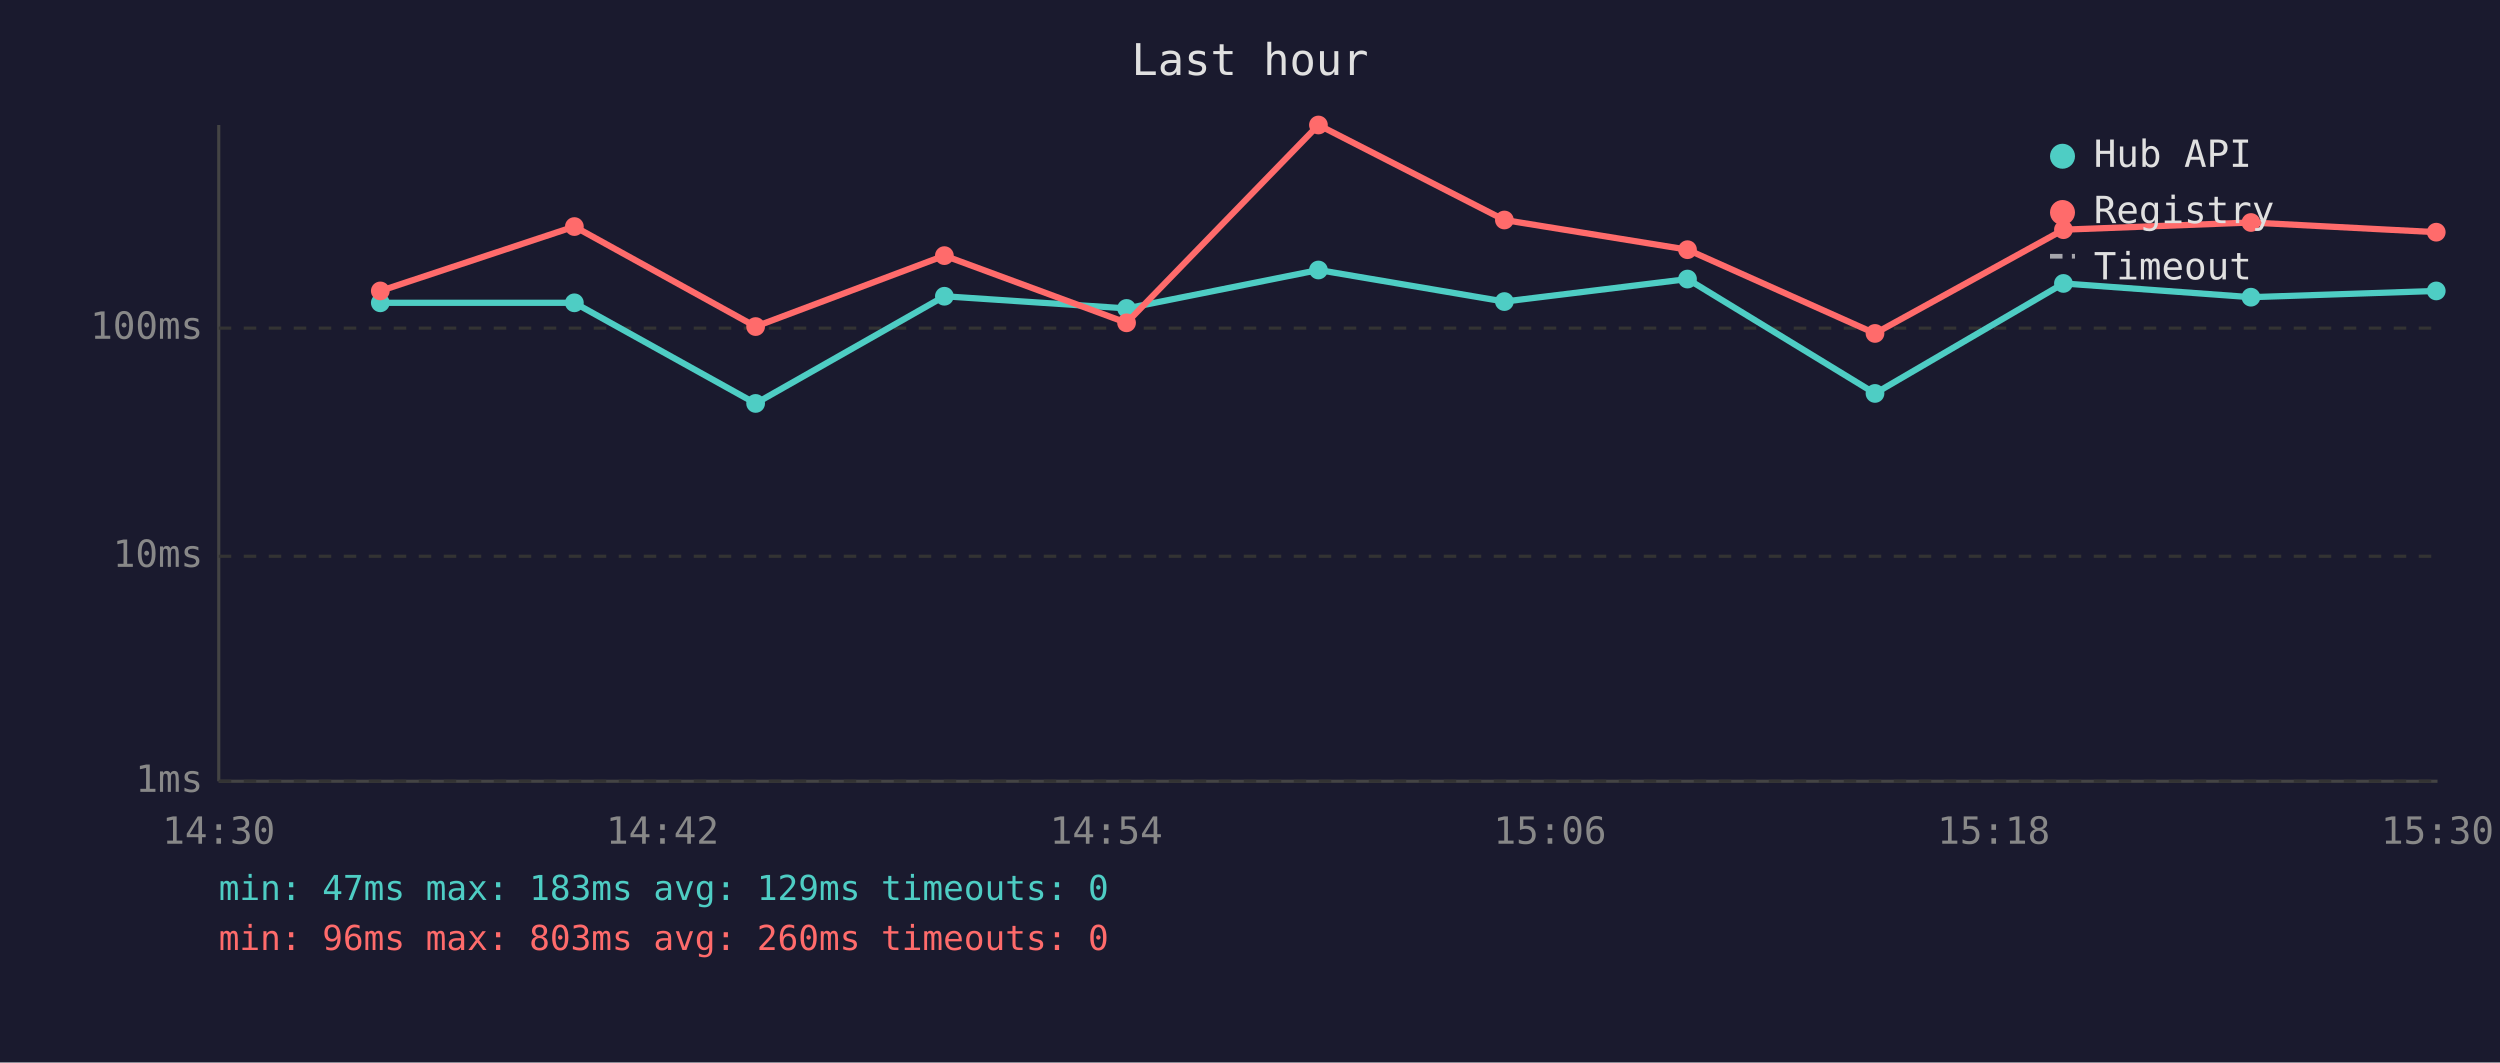
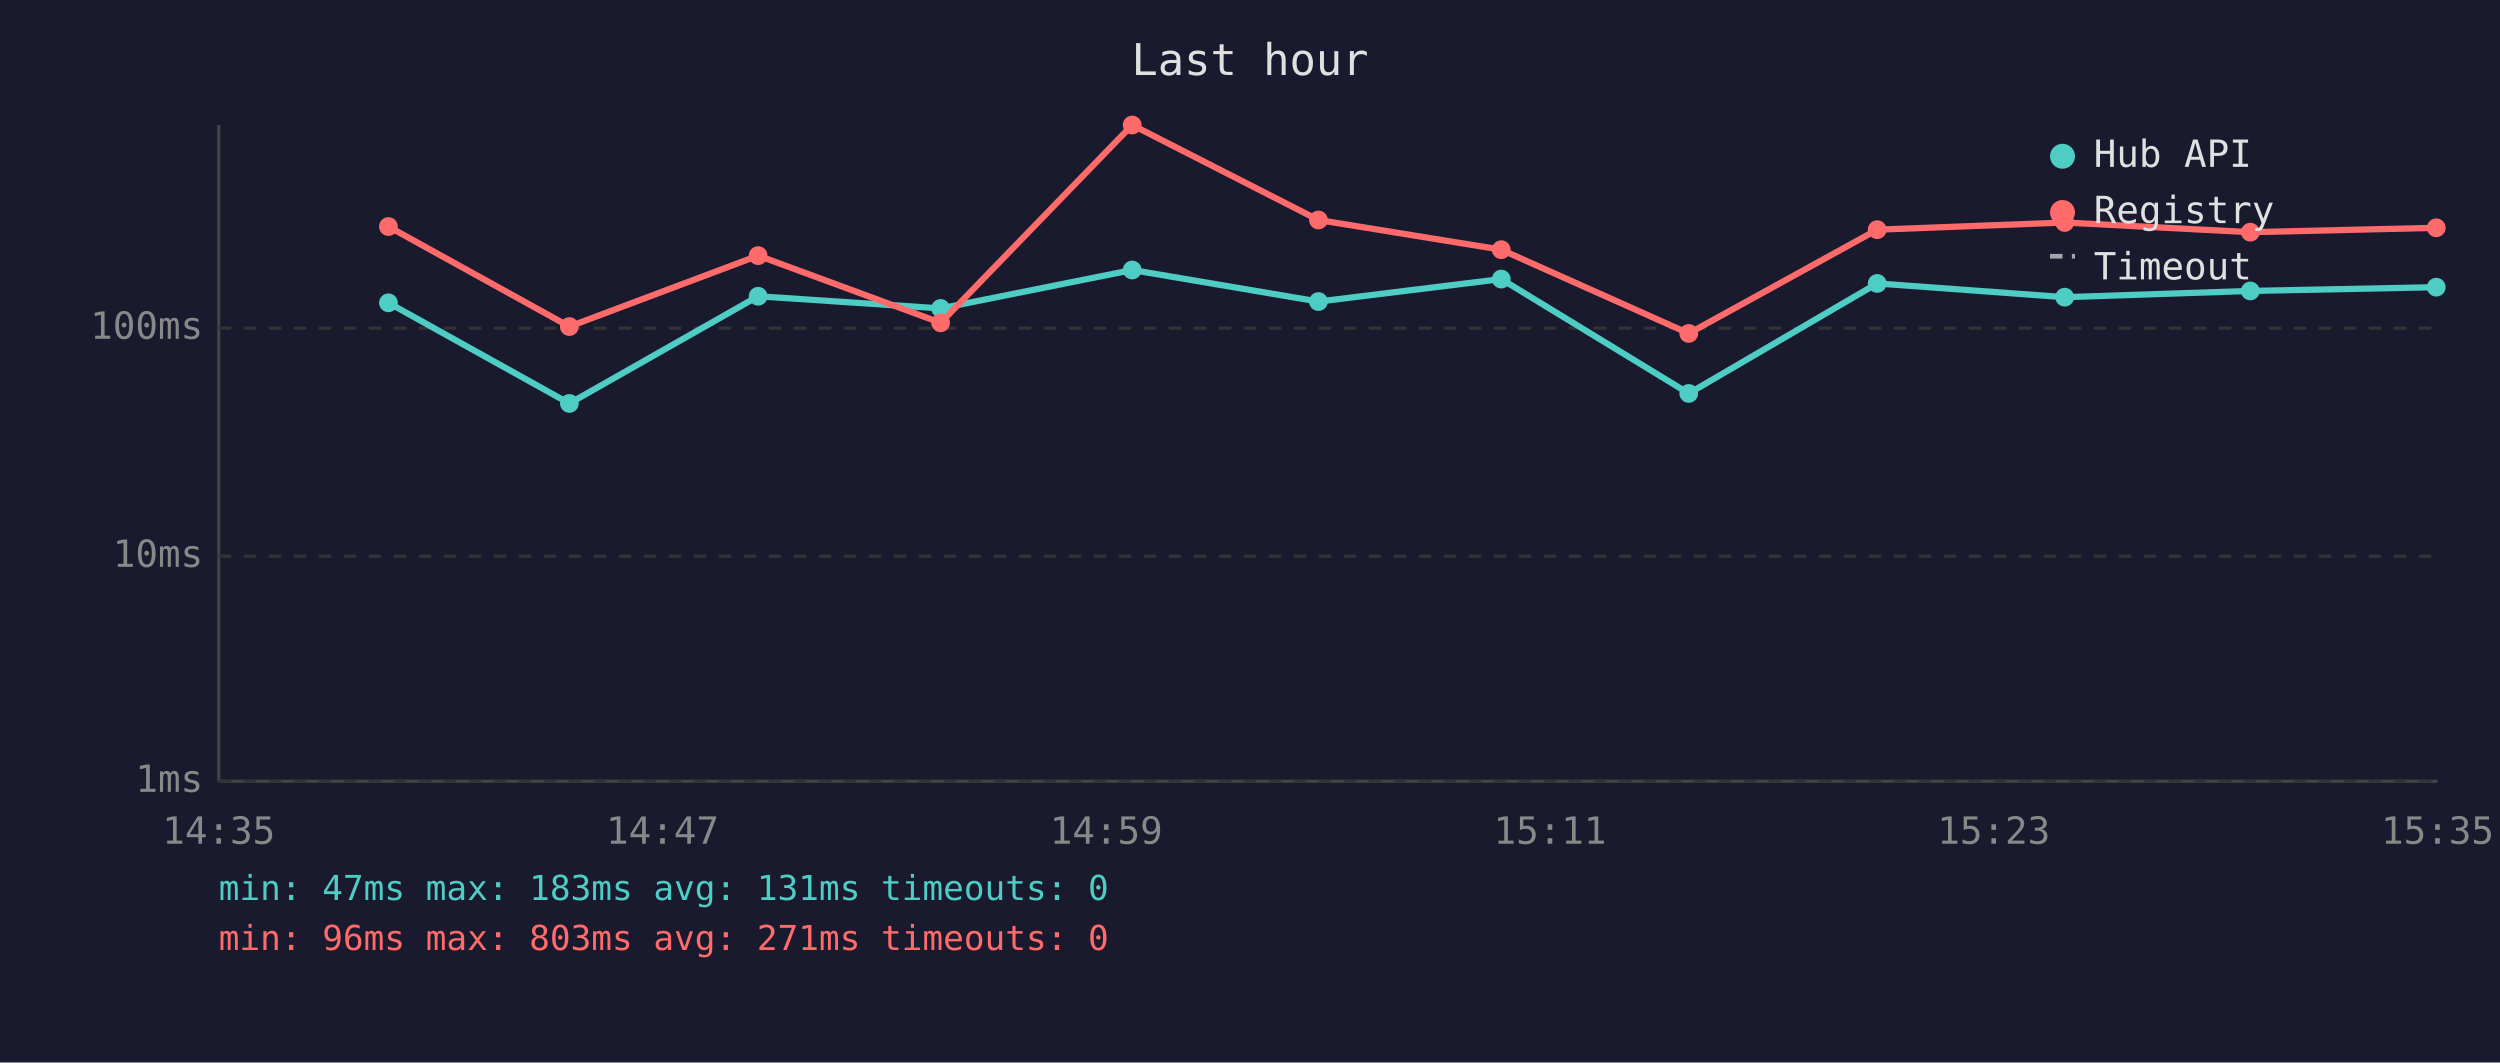
<svg xmlns="http://www.w3.org/2000/svg" viewBox="0 0 800 340" font-family="monospace" font-size="12">
  <rect width="800" height="340" fill="#1a1a2e" />
  <text x="400" y="24" fill="#e0e0e0" font-size="14" text-anchor="middle">Last hour</text>
  <line x1="70" y1="40" x2="70" y2="250" stroke="#444" stroke-width="1" />
  <line x1="70" y1="250" x2="780" y2="250" stroke="#444" stroke-width="1" />
  <line x1="70" y1="250" x2="780" y2="250" stroke="#333" stroke-width="1" stroke-dasharray="4" />
  <text x="65" y="250" fill="#888" text-anchor="end" dominant-baseline="middle">1ms</text>
  <line x1="70" y1="178" x2="780" y2="178" stroke="#333" stroke-width="1" stroke-dasharray="4" />
  <text x="65" y="178" fill="#888" text-anchor="end" dominant-baseline="middle">10ms</text>
  <line x1="70" y1="105" x2="780" y2="105" stroke="#333" stroke-width="1" stroke-dasharray="4" />
  <text x="65" y="105" fill="#888" text-anchor="end" dominant-baseline="middle">100ms</text>
-   <text x="70" y="270" fill="#888" text-anchor="middle">14:30</text>
-   <text x="212" y="270" fill="#888" text-anchor="middle">14:42</text>
-   <text x="354" y="270" fill="#888" text-anchor="middle">14:54</text>
-   <text x="496" y="270" fill="#888" text-anchor="middle">15:06</text>
-   <text x="638" y="270" fill="#888" text-anchor="middle">15:18</text>
-   <text x="780" y="270" fill="#888" text-anchor="middle">15:30</text>
-   <polyline points="121.7,96.9 183.8,96.9 241.8,129.1 302.2,94.8 360.5,98.7 421.9,86.4 481.4,96.5 540.0,89.3 600.0,125.9 660.3,90.7 720.3,95.1 779.6,93.1" fill="none" stroke="#4ecdc4" stroke-width="2" opacity="1" />
-   <circle cx="121.7" cy="96.9" r="3" fill="#4ecdc4" />
-   <circle cx="183.8" cy="96.9" r="3" fill="#4ecdc4" />
-   <circle cx="241.8" cy="129.1" r="3" fill="#4ecdc4" />
-   <circle cx="302.2" cy="94.8" r="3" fill="#4ecdc4" />
-   <circle cx="360.5" cy="98.7" r="3" fill="#4ecdc4" />
-   <circle cx="421.9" cy="86.4" r="3" fill="#4ecdc4" />
-   <circle cx="481.4" cy="96.5" r="3" fill="#4ecdc4" />
-   <circle cx="540.0" cy="89.3" r="3" fill="#4ecdc4" />
-   <circle cx="600.0" cy="125.9" r="3" fill="#4ecdc4" />
-   <circle cx="660.3" cy="90.7" r="3" fill="#4ecdc4" />
-   <circle cx="720.3" cy="95.1" r="3" fill="#4ecdc4" />
-   <circle cx="779.6" cy="93.1" r="3" fill="#4ecdc4" />
-   <polyline points="121.7,93.1 183.8,72.5 241.8,104.5 302.2,81.8 360.5,103.3 421.9,40.0 481.4,70.4 540.0,79.9 600.0,106.7 660.3,73.5 720.3,71.2 779.6,74.3" fill="none" stroke="#ff6b6b" stroke-width="2" opacity="1" />
-   <circle cx="121.7" cy="93.1" r="3" fill="#ff6b6b" />
-   <circle cx="183.8" cy="72.5" r="3" fill="#ff6b6b" />
-   <circle cx="241.8" cy="104.5" r="3" fill="#ff6b6b" />
-   <circle cx="302.2" cy="81.8" r="3" fill="#ff6b6b" />
-   <circle cx="360.5" cy="103.3" r="3" fill="#ff6b6b" />
-   <circle cx="421.9" cy="40.0" r="3" fill="#ff6b6b" />
-   <circle cx="481.4" cy="70.4" r="3" fill="#ff6b6b" />
-   <circle cx="540.0" cy="79.9" r="3" fill="#ff6b6b" />
-   <circle cx="600.0" cy="106.7" r="3" fill="#ff6b6b" />
-   <circle cx="660.3" cy="73.5" r="3" fill="#ff6b6b" />
-   <circle cx="720.3" cy="71.2" r="3" fill="#ff6b6b" />
-   <circle cx="779.6" cy="74.3" r="3" fill="#ff6b6b" />
+   <text x="70" y="270" fill="#888" text-anchor="middle">14:35</text>
+   <text x="212" y="270" fill="#888" text-anchor="middle">14:47</text>
+   <text x="354" y="270" fill="#888" text-anchor="middle">14:59</text>
+   <text x="496" y="270" fill="#888" text-anchor="middle">15:11</text>
+   <text x="638" y="270" fill="#888" text-anchor="middle">15:23</text>
+   <text x="780" y="270" fill="#888" text-anchor="middle">15:35</text>
+   <polyline points="124.3,96.9 182.2,129.1 242.6,94.8 301.0,98.7 362.3,86.4 421.9,96.5 480.4,89.3 540.4,125.9 600.7,90.7 660.7,95.1 720.1,93.1 779.6,91.9" fill="none" stroke="#4ecdc4" stroke-width="2" opacity="1" />
+   <circle cx="124.3" cy="96.9" r="3" fill="#4ecdc4" />
+   <circle cx="182.2" cy="129.1" r="3" fill="#4ecdc4" />
+   <circle cx="242.6" cy="94.8" r="3" fill="#4ecdc4" />
+   <circle cx="301.0" cy="98.7" r="3" fill="#4ecdc4" />
+   <circle cx="362.3" cy="86.4" r="3" fill="#4ecdc4" />
+   <circle cx="421.9" cy="96.5" r="3" fill="#4ecdc4" />
+   <circle cx="480.4" cy="89.3" r="3" fill="#4ecdc4" />
+   <circle cx="540.4" cy="125.9" r="3" fill="#4ecdc4" />
+   <circle cx="600.7" cy="90.7" r="3" fill="#4ecdc4" />
+   <circle cx="660.7" cy="95.1" r="3" fill="#4ecdc4" />
+   <circle cx="720.1" cy="93.1" r="3" fill="#4ecdc4" />
+   <circle cx="779.6" cy="91.9" r="3" fill="#4ecdc4" />
+   <polyline points="124.3,72.5 182.2,104.5 242.6,81.8 301.0,103.3 362.3,40.0 421.9,70.4 480.4,79.9 540.4,106.7 600.7,73.5 660.7,71.2 720.1,74.3 779.6,72.9" fill="none" stroke="#ff6b6b" stroke-width="2" opacity="1" />
+   <circle cx="124.3" cy="72.5" r="3" fill="#ff6b6b" />
+   <circle cx="182.2" cy="104.5" r="3" fill="#ff6b6b" />
+   <circle cx="242.6" cy="81.8" r="3" fill="#ff6b6b" />
+   <circle cx="301.0" cy="103.3" r="3" fill="#ff6b6b" />
+   <circle cx="362.3" cy="40.0" r="3" fill="#ff6b6b" />
+   <circle cx="421.9" cy="70.4" r="3" fill="#ff6b6b" />
+   <circle cx="480.4" cy="79.9" r="3" fill="#ff6b6b" />
+   <circle cx="540.4" cy="106.7" r="3" fill="#ff6b6b" />
+   <circle cx="600.7" cy="73.5" r="3" fill="#ff6b6b" />
+   <circle cx="660.7" cy="71.2" r="3" fill="#ff6b6b" />
+   <circle cx="720.1" cy="74.3" r="3" fill="#ff6b6b" />
+   <circle cx="779.6" cy="72.9" r="3" fill="#ff6b6b" />
  <circle cx="660" cy="50" r="4" fill="#4ecdc4" />
  <text x="670" y="50" fill="#e0e0e0" dominant-baseline="middle">Hub API</text>
  <circle cx="660" cy="68" r="4" fill="#ff6b6b" />
  <text x="670" y="68" fill="#e0e0e0" dominant-baseline="middle">Registry</text>
  <line x1="656" y1="82" x2="664" y2="82" stroke="#e0e0e0" stroke-width="1.5" stroke-dasharray="4,3" opacity="0.7" />
  <text x="670" y="86" fill="#e0e0e0" dominant-baseline="middle">Timeout</text>
-   <text x="70" y="288" fill="#4ecdc4" font-size="11">min: 47ms  max: 183ms  avg: 129ms  timeouts: 0</text>
-   <text x="70" y="304" fill="#ff6b6b" font-size="11">min: 96ms  max: 803ms  avg: 260ms  timeouts: 0</text>
+   <text x="70" y="288" fill="#4ecdc4" font-size="11">min: 47ms  max: 183ms  avg: 131ms  timeouts: 0</text>
+   <text x="70" y="304" fill="#ff6b6b" font-size="11">min: 96ms  max: 803ms  avg: 271ms  timeouts: 0</text>
</svg>
